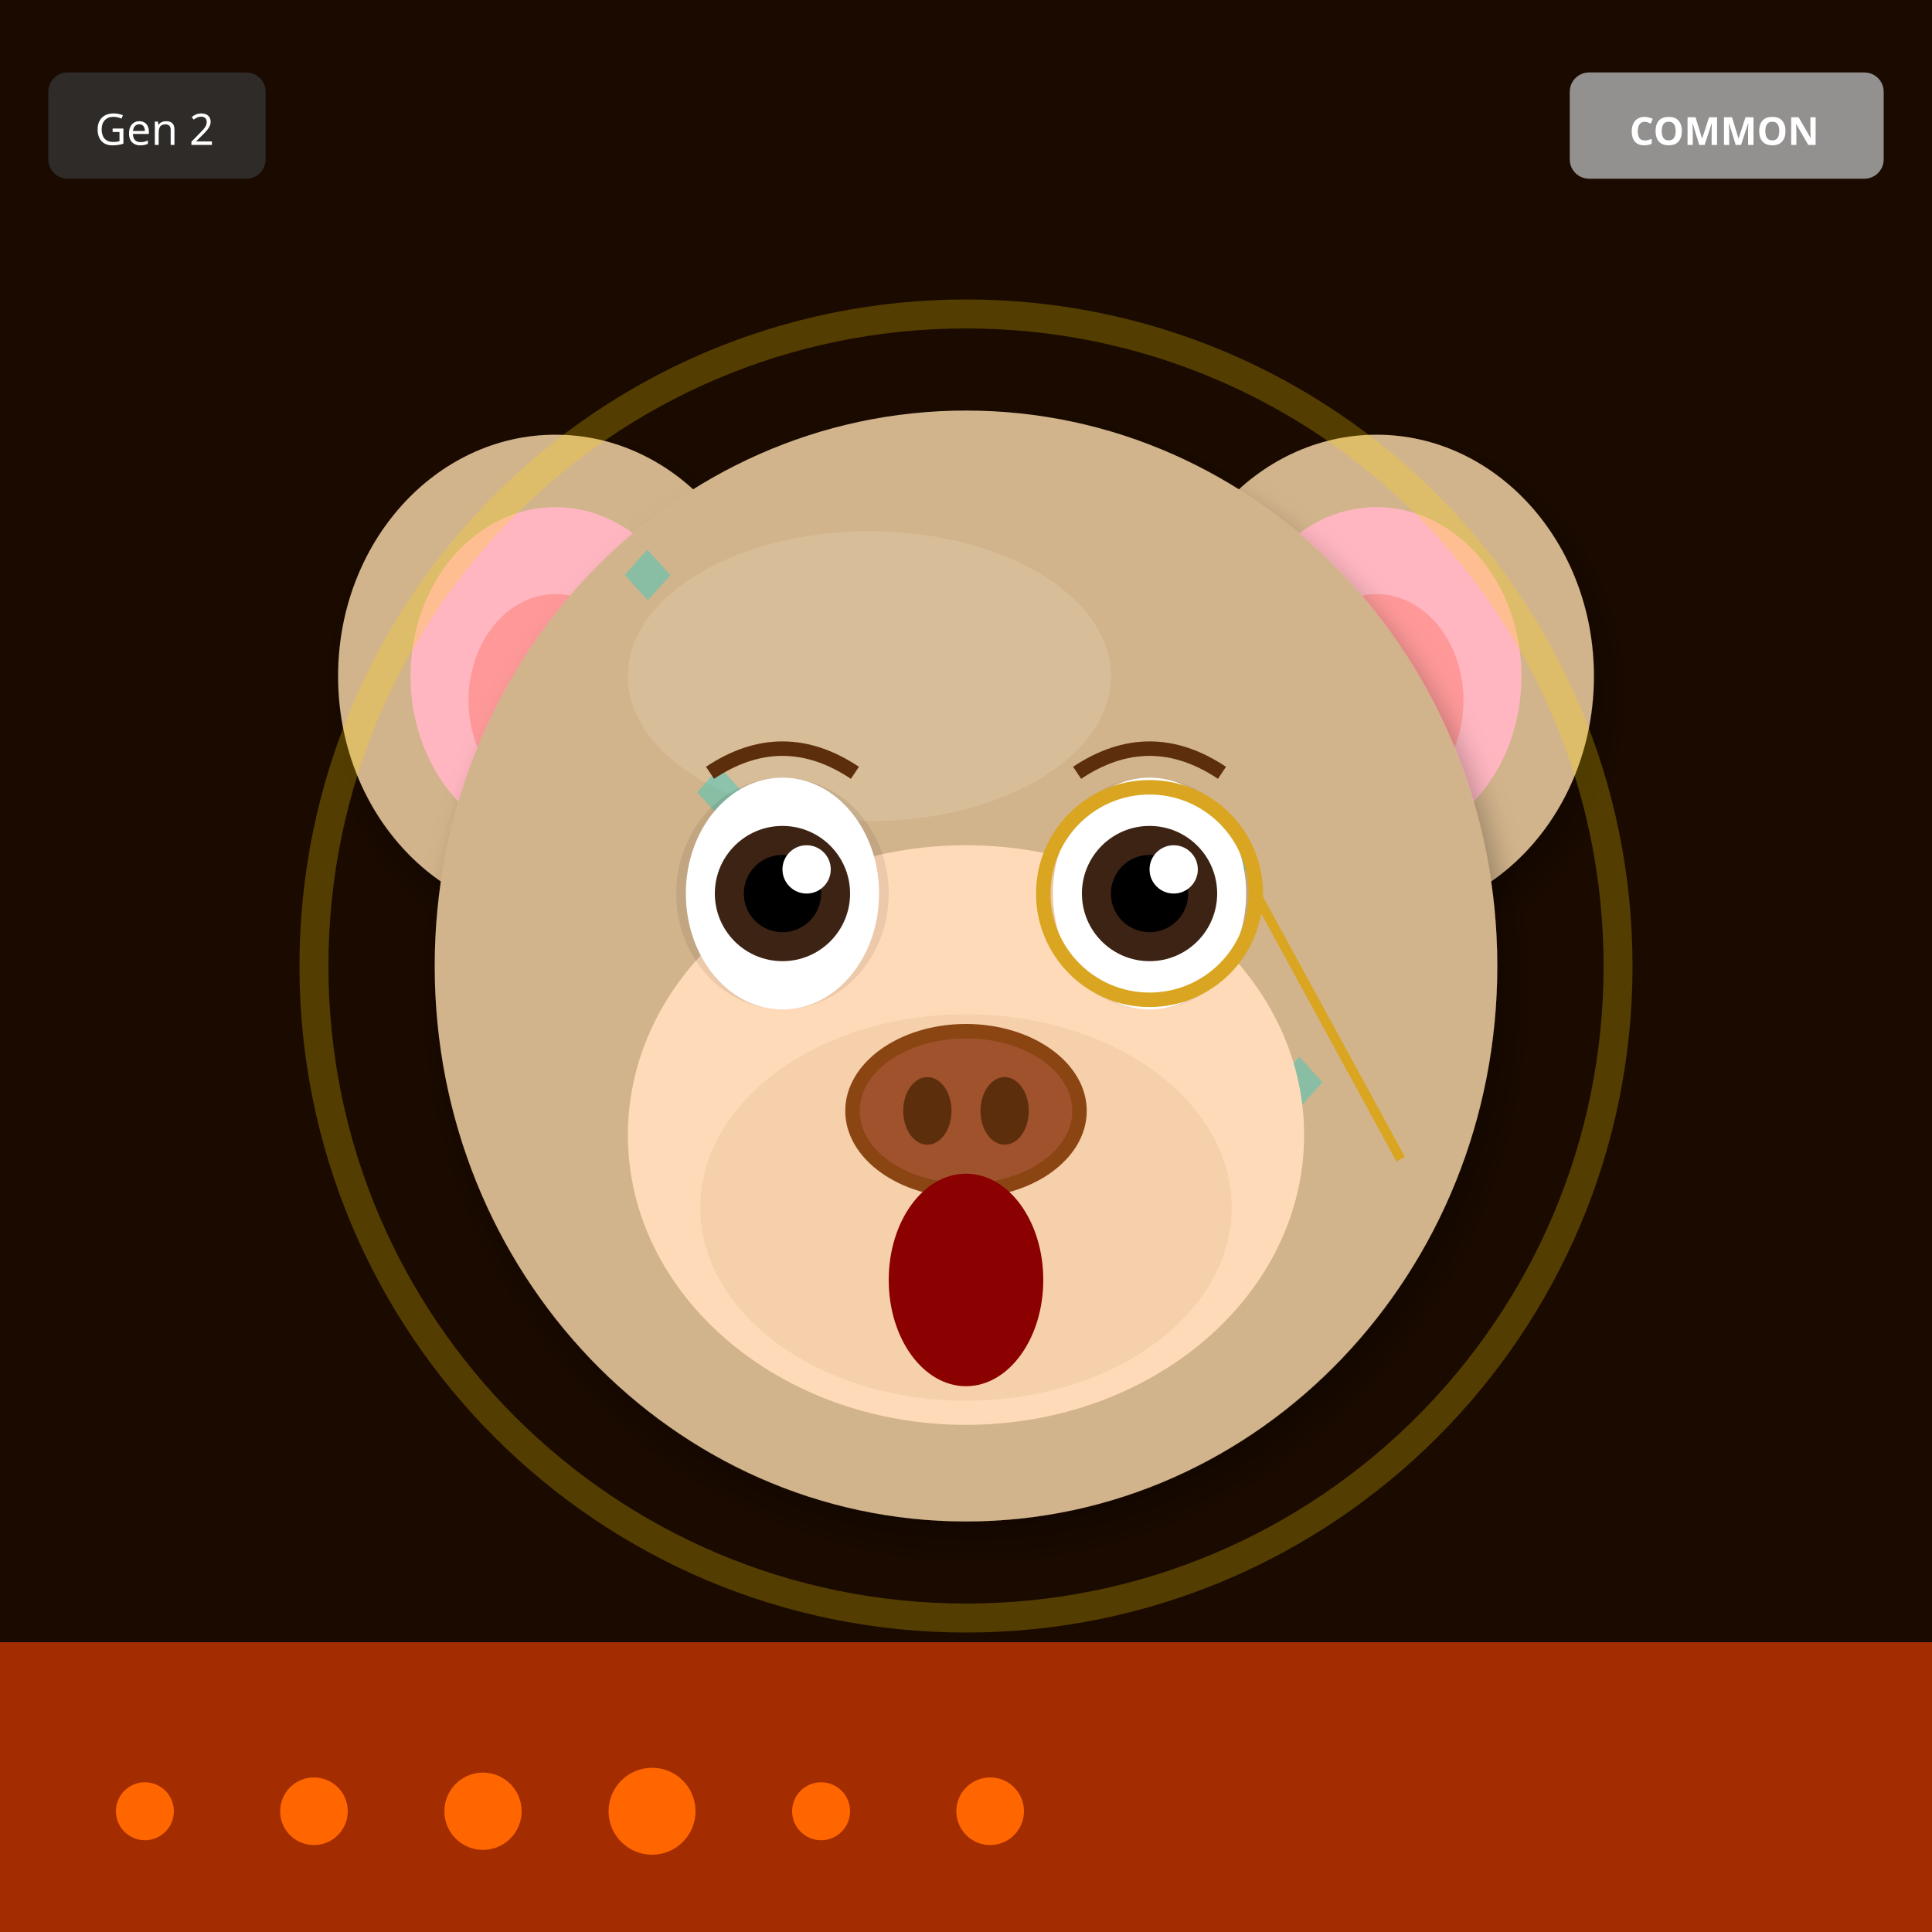
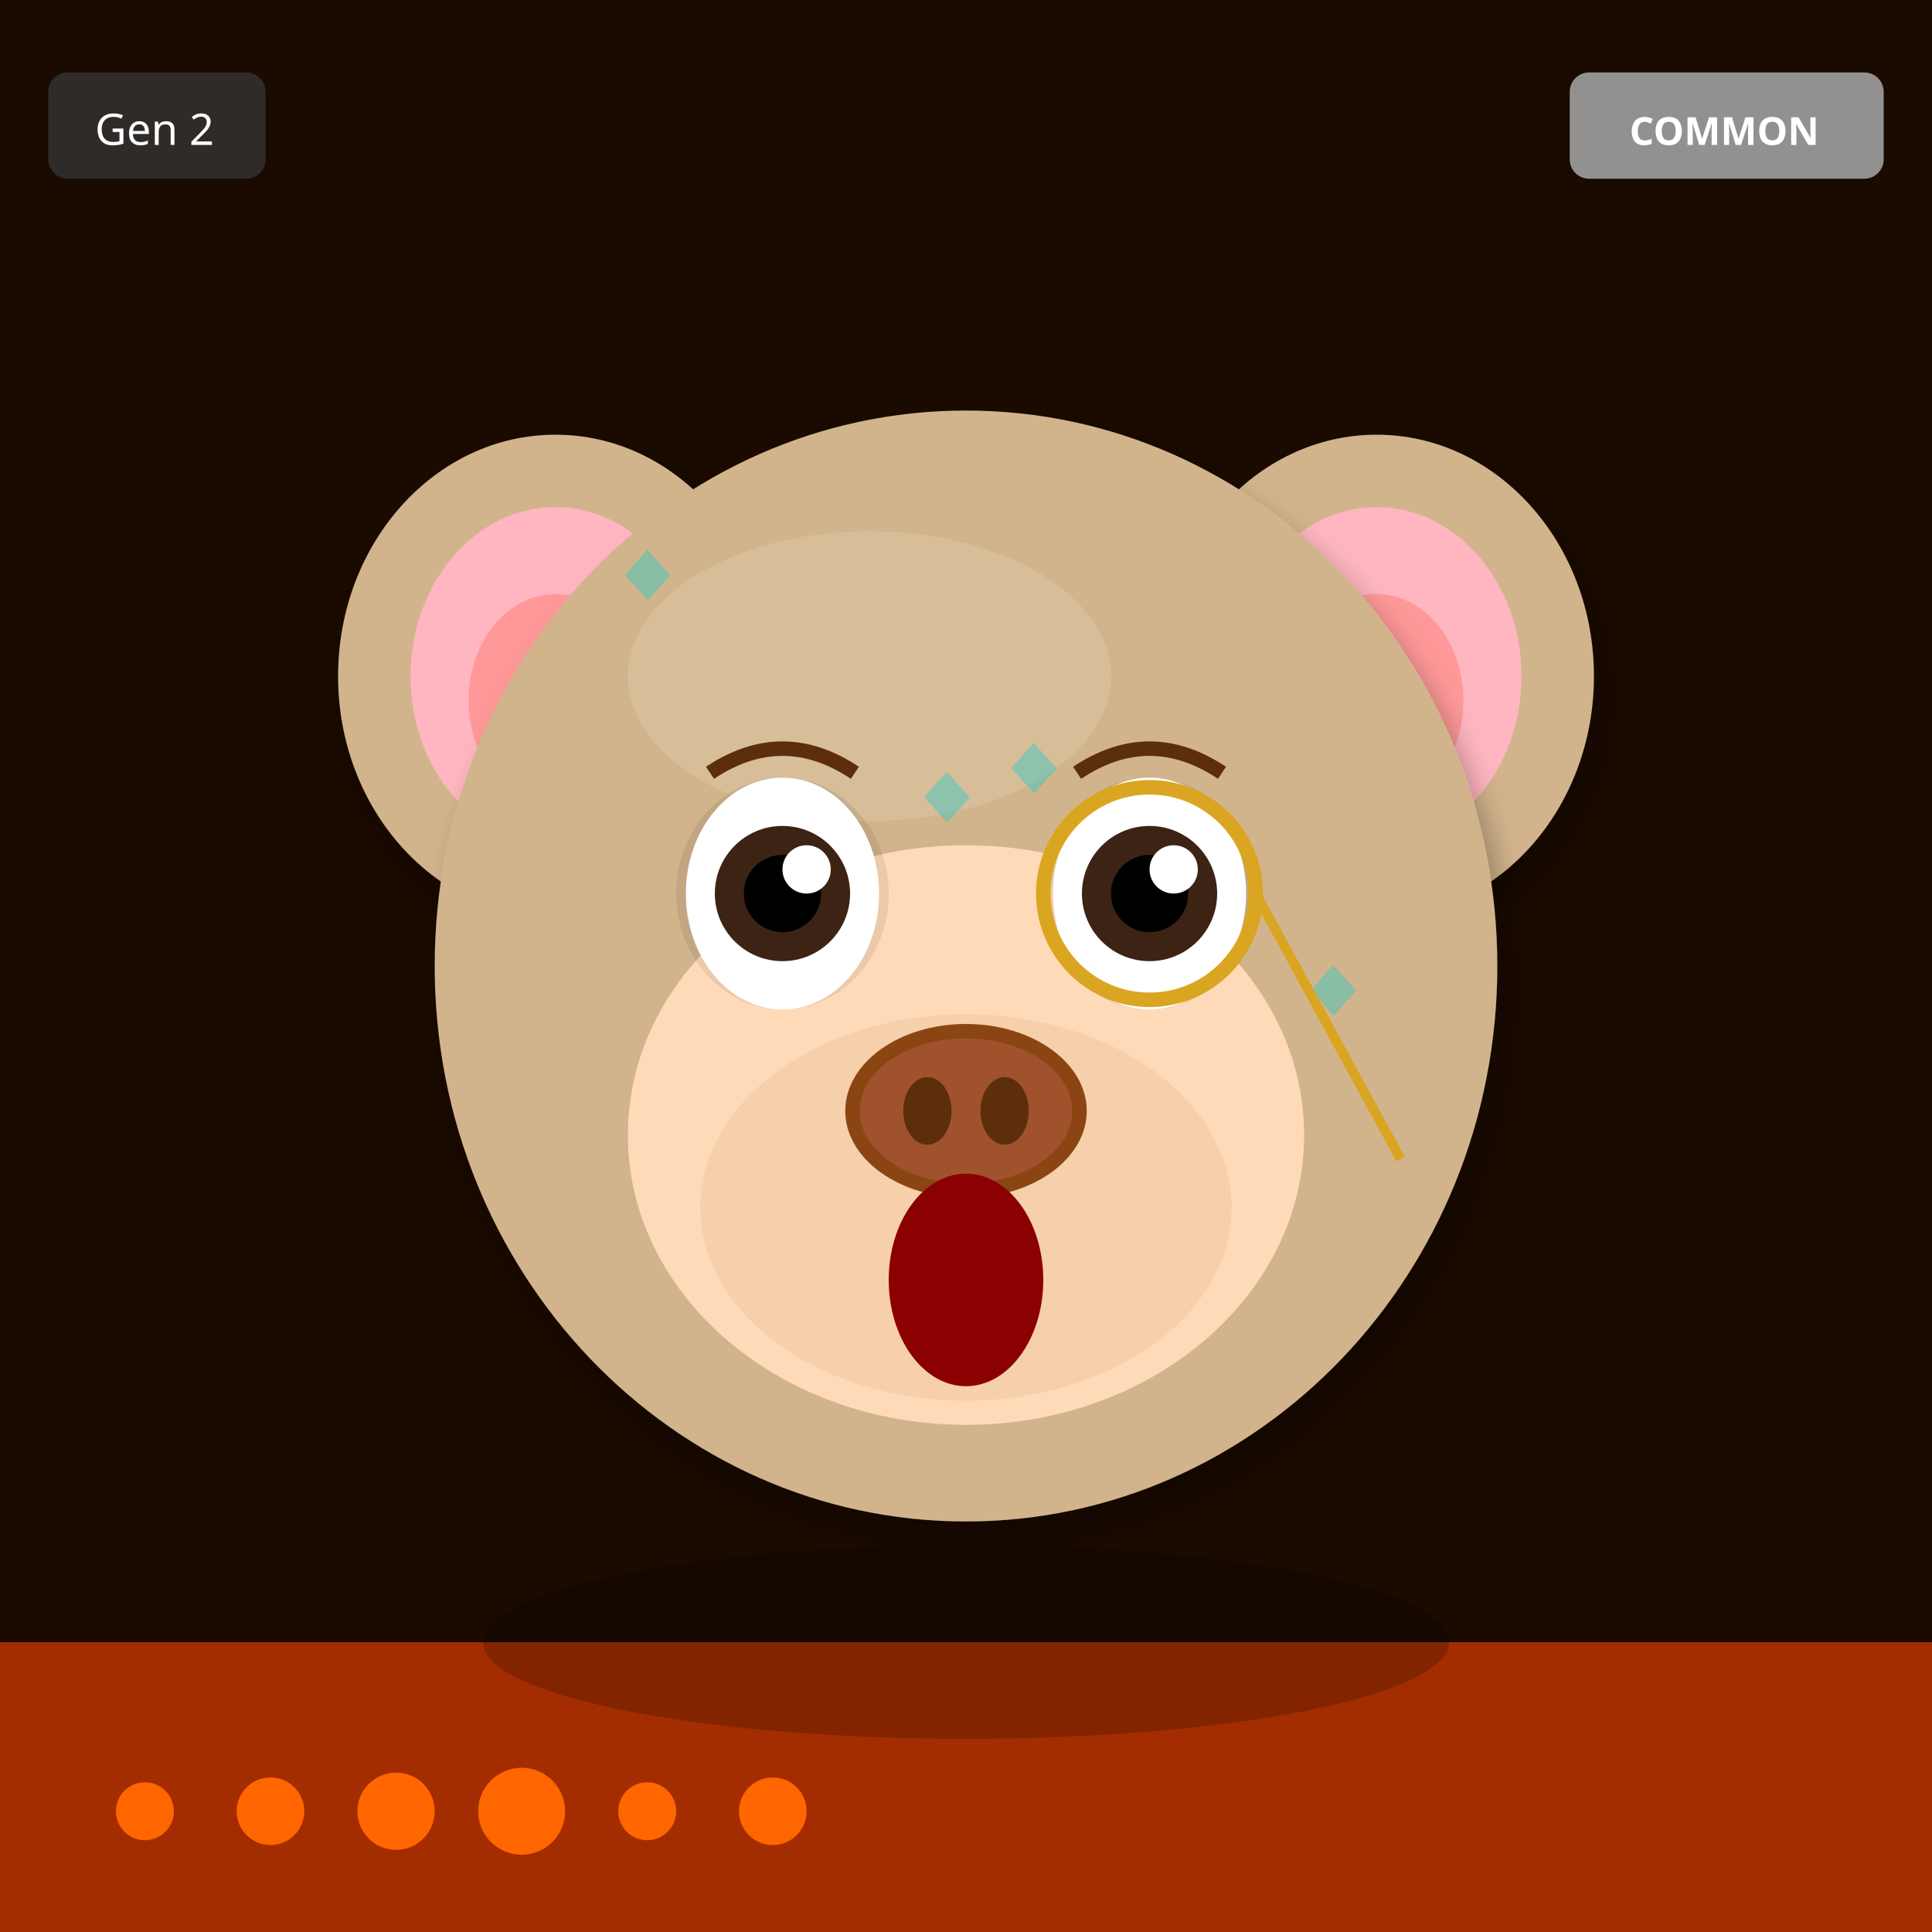
<svg xmlns="http://www.w3.org/2000/svg" width="400" height="400" viewBox="0 0 400 400">
  <defs>
    <filter id="shadow" x="-20%" y="-20%" width="140%" height="140%">
      <feDropShadow dx="2" dy="4" stdDeviation="3" flood-opacity="0.3" />
    </filter>
    <filter id="glow" x="-50%" y="-50%" width="200%" height="200%">
      <feGaussianBlur stdDeviation="8" result="blur" />
      <feMerge>
        <feMergeNode in="blur" />
        <feMergeNode in="SourceGraphic" />
      </feMerge>
    </filter>
    <linearGradient id="rainbow-body" x1="0%" y1="0%" x2="100%" y2="100%">
      <stop offset="0%" stop-color="#FF6B6B" />
      <stop offset="25%" stop-color="#FFE66D" />
      <stop offset="50%" stop-color="#4ECDC4" />
      <stop offset="75%" stop-color="#45B7D1" />
      <stop offset="100%" stop-color="#DDA0DD" />
    </linearGradient>
    <radialGradient id="galaxy-body" cx="30%" cy="30%">
      <stop offset="0%" stop-color="#E6E6FA" />
      <stop offset="50%" stop-color="#9370DB" />
      <stop offset="100%" stop-color="#1A0033" />
    </radialGradient>
    <linearGradient id="holo-body" x1="0%" y1="0%" x2="100%" y2="100%">
      <stop offset="0%" stop-color="#FF00FF" />
      <stop offset="50%" stop-color="#00FFFF" />
      <stop offset="100%" stop-color="#FFFF00" />
    </linearGradient>
    <linearGradient id="sky-gradient" x1="0%" y1="0%" x2="0%" y2="100%">
      <stop offset="0%" stop-color="#87CEEB" />
      <stop offset="100%" stop-color="#E0F4FF" />
    </linearGradient>
    <linearGradient id="grass-gradient" x1="0%" y1="0%" x2="0%" y2="100%">
      <stop offset="0%" stop-color="#90EE90" />
      <stop offset="100%" stop-color="#228B22" />
    </linearGradient>
    <linearGradient id="sunset-gradient" x1="0%" y1="0%" x2="0%" y2="100%">
      <stop offset="0%" stop-color="#FF6B6B" />
      <stop offset="50%" stop-color="#FFE66D" />
      <stop offset="100%" stop-color="#4ECDC4" />
    </linearGradient>
    <linearGradient id="aurora-gradient" x1="0%" y1="0%" x2="100%" y2="100%">
      <stop offset="0%" stop-color="#0D1B2A" />
      <stop offset="30%" stop-color="#00FF7F" />
      <stop offset="70%" stop-color="#FF00FF" />
      <stop offset="100%" stop-color="#0D1B2A" />
    </linearGradient>
    <radialGradient id="multiverse-gradient" cx="50%" cy="50%">
      <stop offset="0%" stop-color="#FFD700" />
      <stop offset="40%" stop-color="#FF00FF" />
      <stop offset="70%" stop-color="#00FFFF" />
      <stop offset="100%" stop-color="#000" />
    </radialGradient>
    <linearGradient id="rift-gradient" x1="0%" y1="0%" x2="100%" y2="100%">
      <stop offset="0%" stop-color="#000" />
      <stop offset="30%" stop-color="#9400D3" />
      <stop offset="50%" stop-color="#00FFFF" />
      <stop offset="70%" stop-color="#9400D3" />
      <stop offset="100%" stop-color="#000" />
    </linearGradient>
    <linearGradient id="heaven-gradient" x1="0%" y1="0%" x2="0%" y2="100%">
      <stop offset="0%" stop-color="#FFF" />
      <stop offset="50%" stop-color="#FFD700" stop-opacity="0.3" />
      <stop offset="100%" stop-color="#F0F8FF" />
    </linearGradient>
    <clipPath id="head-clip">
      <ellipse cx="200" cy="200" rx="110" ry="115" />
    </clipPath>
  </defs>
  <rect width="400" height="400" fill="#1A0A00" />
  <rect x="0" y="340" width="400" height="60" fill="#FF4500" opacity="0.6" />
  <circle cx="30" cy="375" r="6" fill="#FF6600" />
-   <circle cx="65" cy="375" r="7" fill="#FF6600" />
-   <circle cx="100" cy="375" r="8" fill="#FF6600" />
-   <circle cx="135" cy="375" r="9" fill="#FF6600" />
-   <circle cx="170" cy="375" r="6" fill="#FF6600" />
-   <circle cx="205" cy="375" r="7" fill="#FF6600" />
+   <circle cx="56" cy="375" r="7" fill="#FF6600" />
+   <circle cx="82" cy="375" r="8" fill="#FF6600" />
+   <circle cx="108" cy="375" r="9" fill="#FF6600" />
+   <circle cx="134" cy="375" r="6" fill="#FF6600" />
+   <circle cx="160" cy="375" r="7" fill="#FF6600" />
  <ellipse cx="115" cy="140" rx="45" ry="50" fill="#D2B48C" filter="url(#shadow)" />
  <ellipse cx="115" cy="140" rx="30" ry="35" fill="#FFB6C1" />
  <ellipse cx="115" cy="145" rx="18" ry="22" fill="#FF9999" />
  <ellipse cx="285" cy="140" rx="45" ry="50" fill="#D2B48C" filter="url(#shadow)" />
  <ellipse cx="285" cy="140" rx="30" ry="35" fill="#FFB6C1" />
  <ellipse cx="285" cy="145" rx="18" ry="22" fill="#FF9999" />
  <ellipse cx="200" cy="200" rx="110" ry="115" fill="#D2B48C" filter="url(#shadow)" />
  <ellipse cx="180" cy="140" rx="50" ry="30" fill="#E8D4B8" opacity="0.3" />
  <g clip-path="url(#head-clip)">
    <text x="125" y="125" font-size="18" fill="#00CED1" opacity="0.35">◆</text>
-     <text x="170" y="260" font-size="18" fill="#00CED1" opacity="0.35">◆</text>
-     <text x="215" y="245" font-size="18" fill="#00CED1" opacity="0.35">◆</text>
-     <text x="260" y="230" font-size="18" fill="#00CED1" opacity="0.35">◆</text>
-     <text x="155" y="215" font-size="18" fill="#00CED1" opacity="0.35">◆</text>
-     <text x="200" y="200" font-size="18" fill="#00CED1" opacity="0.35">◆</text>
-     <text x="245" y="185" font-size="18" fill="#00CED1" opacity="0.35">◆</text>
-     <text x="140" y="170" font-size="18" fill="#00CED1" opacity="0.35">◆</text>
+     <text x="231" y="223" font-size="18" fill="#00CED1" opacity="0.35">◆</text>
+     <text x="187" y="171" font-size="18" fill="#00CED1" opacity="0.35">◆</text>
+     <text x="143" y="269" font-size="18" fill="#00CED1" opacity="0.35">◆</text>
+     <text x="249" y="217" font-size="18" fill="#00CED1" opacity="0.35">◆</text>
+     <text x="205" y="165" font-size="18" fill="#00CED1" opacity="0.35">◆</text>
+     <text x="161" y="263" font-size="18" fill="#00CED1" opacity="0.35">◆</text>
+     <text x="267" y="211" font-size="18" fill="#00CED1" opacity="0.35">◆</text>
  </g>
  <ellipse cx="200" cy="235" rx="70" ry="60" fill="#FFDAB9" />
  <ellipse cx="200" cy="250" rx="55" ry="40" fill="#DEB887" opacity="0.3" />
  <ellipse cx="162" cy="185" rx="22" ry="24" fill="#000" opacity="0.08" />
  <ellipse cx="238" cy="185" rx="22" ry="24" fill="#000" opacity="0.08" />
  <ellipse cx="162" cy="185" rx="20" ry="24" fill="white" />
  <circle cx="162" cy="185" r="14" fill="#3D2314" />
  <circle cx="162" cy="185" r="8" fill="#000" />
  <circle cx="167" cy="180" r="5" fill="white" />
  <ellipse cx="238" cy="185" rx="20" ry="24" fill="white" />
  <circle cx="238" cy="185" r="14" fill="#3D2314" />
  <circle cx="238" cy="185" r="8" fill="#000" />
  <circle cx="243" cy="180" r="5" fill="white" />
  <g>
    <ellipse cx="200" cy="230" rx="25" ry="18" fill="#8B4513" />
    <ellipse cx="200" cy="230" rx="22" ry="15" fill="#A0522D" />
    <ellipse cx="192" cy="230" rx="5" ry="7" fill="#5D2E0C" />
    <ellipse cx="208" cy="230" rx="5" ry="7" fill="#5D2E0C" />
  </g>
  <ellipse cx="200" cy="265" rx="16" ry="22" fill="#8B0000" />
  <path d="M147 160 Q162 150 177 160" stroke="#5D2E0C" stroke-width="3" fill="none" />
  <path d="M223 160 Q238 150 253 160" stroke="#5D2E0C" stroke-width="3" fill="none" />
  <circle cx="238" cy="185" r="22" fill="none" stroke="#DAA520" stroke-width="3" />
  <line x1="260" y1="185" x2="290" y2="240" stroke="#DAA520" stroke-width="2" />
-   <circle cx="200" cy="200" r="135" fill="none" stroke="#FFD700" stroke-width="6" opacity="0.25" />
+   <ellipse cx="200" cy="340" rx="100" ry="20" fill="#000" opacity="0.2" />
  <g transform="translate(325, 15)">
    <rect width="65" height="22" rx="4" fill="#A0A0A0" opacity="0.9" />
    <text x="32" y="15" font-size="8" fill="#FFF" text-anchor="middle" font-family="sans-serif" font-weight="bold">COMMON</text>
  </g>
  <g transform="translate(10, 15)">
    <rect width="45" height="22" rx="4" fill="#333" opacity="0.8" />
    <text x="22" y="15" font-size="9" fill="#FFF" text-anchor="middle" font-family="sans-serif">Gen 2</text>
  </g>
</svg>
